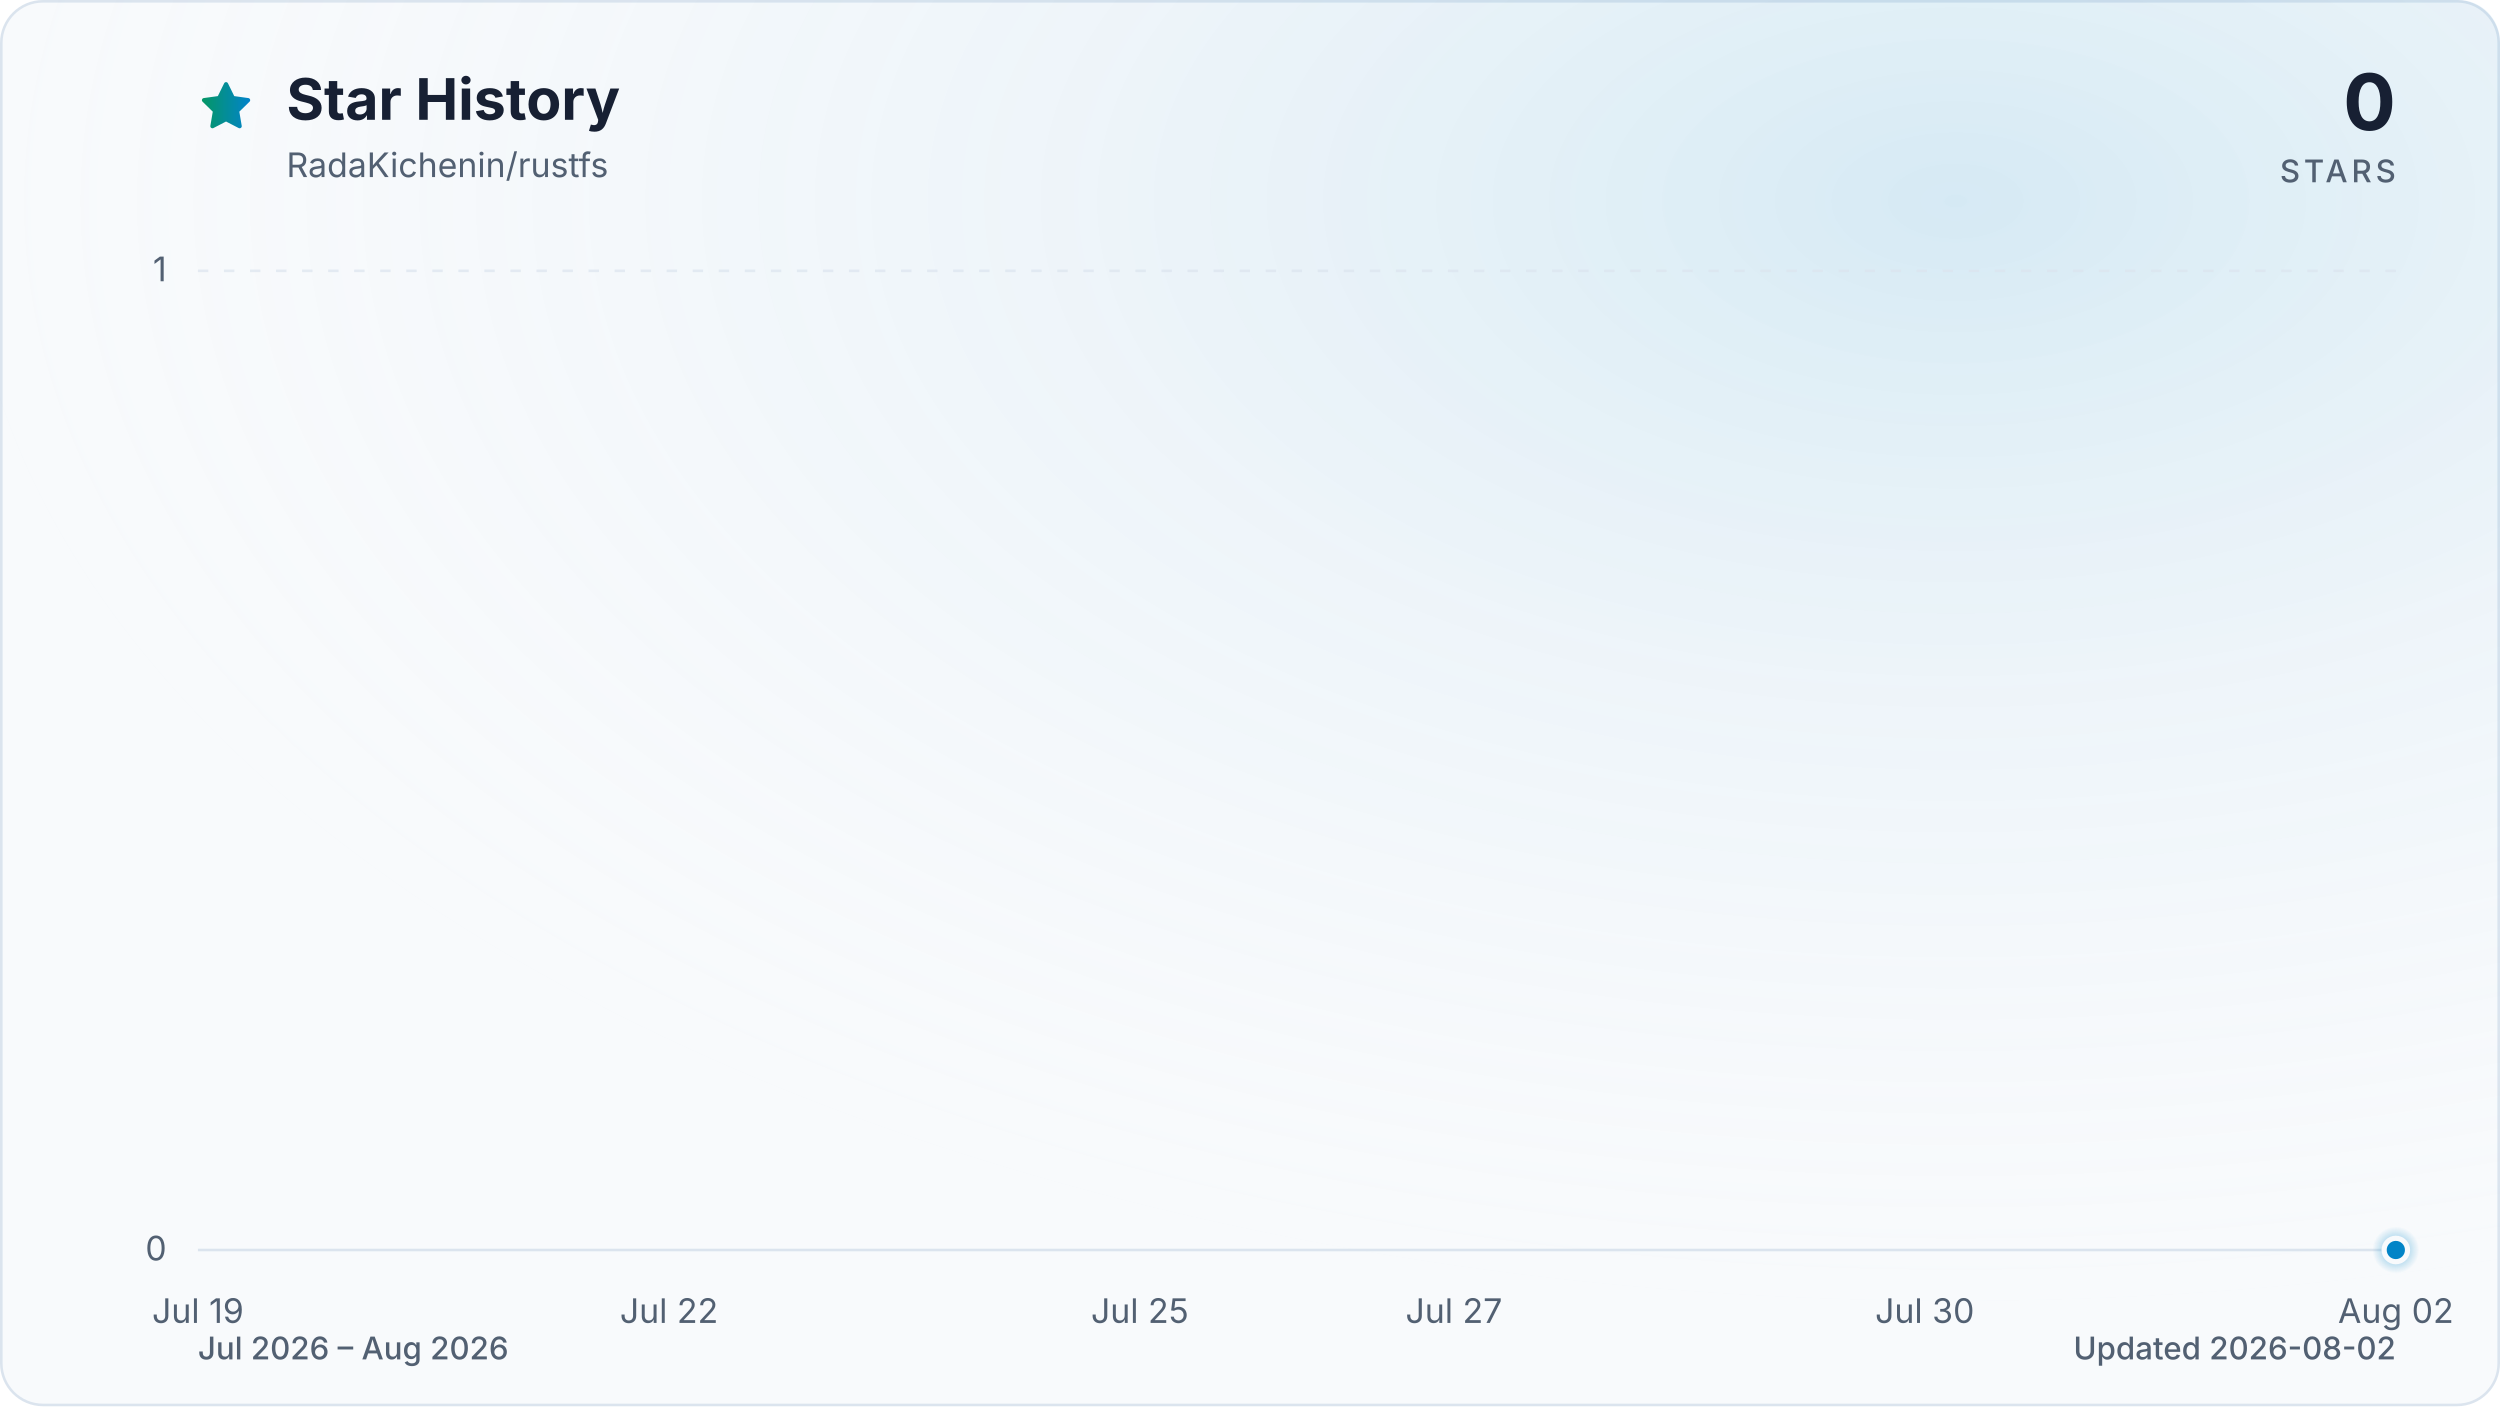
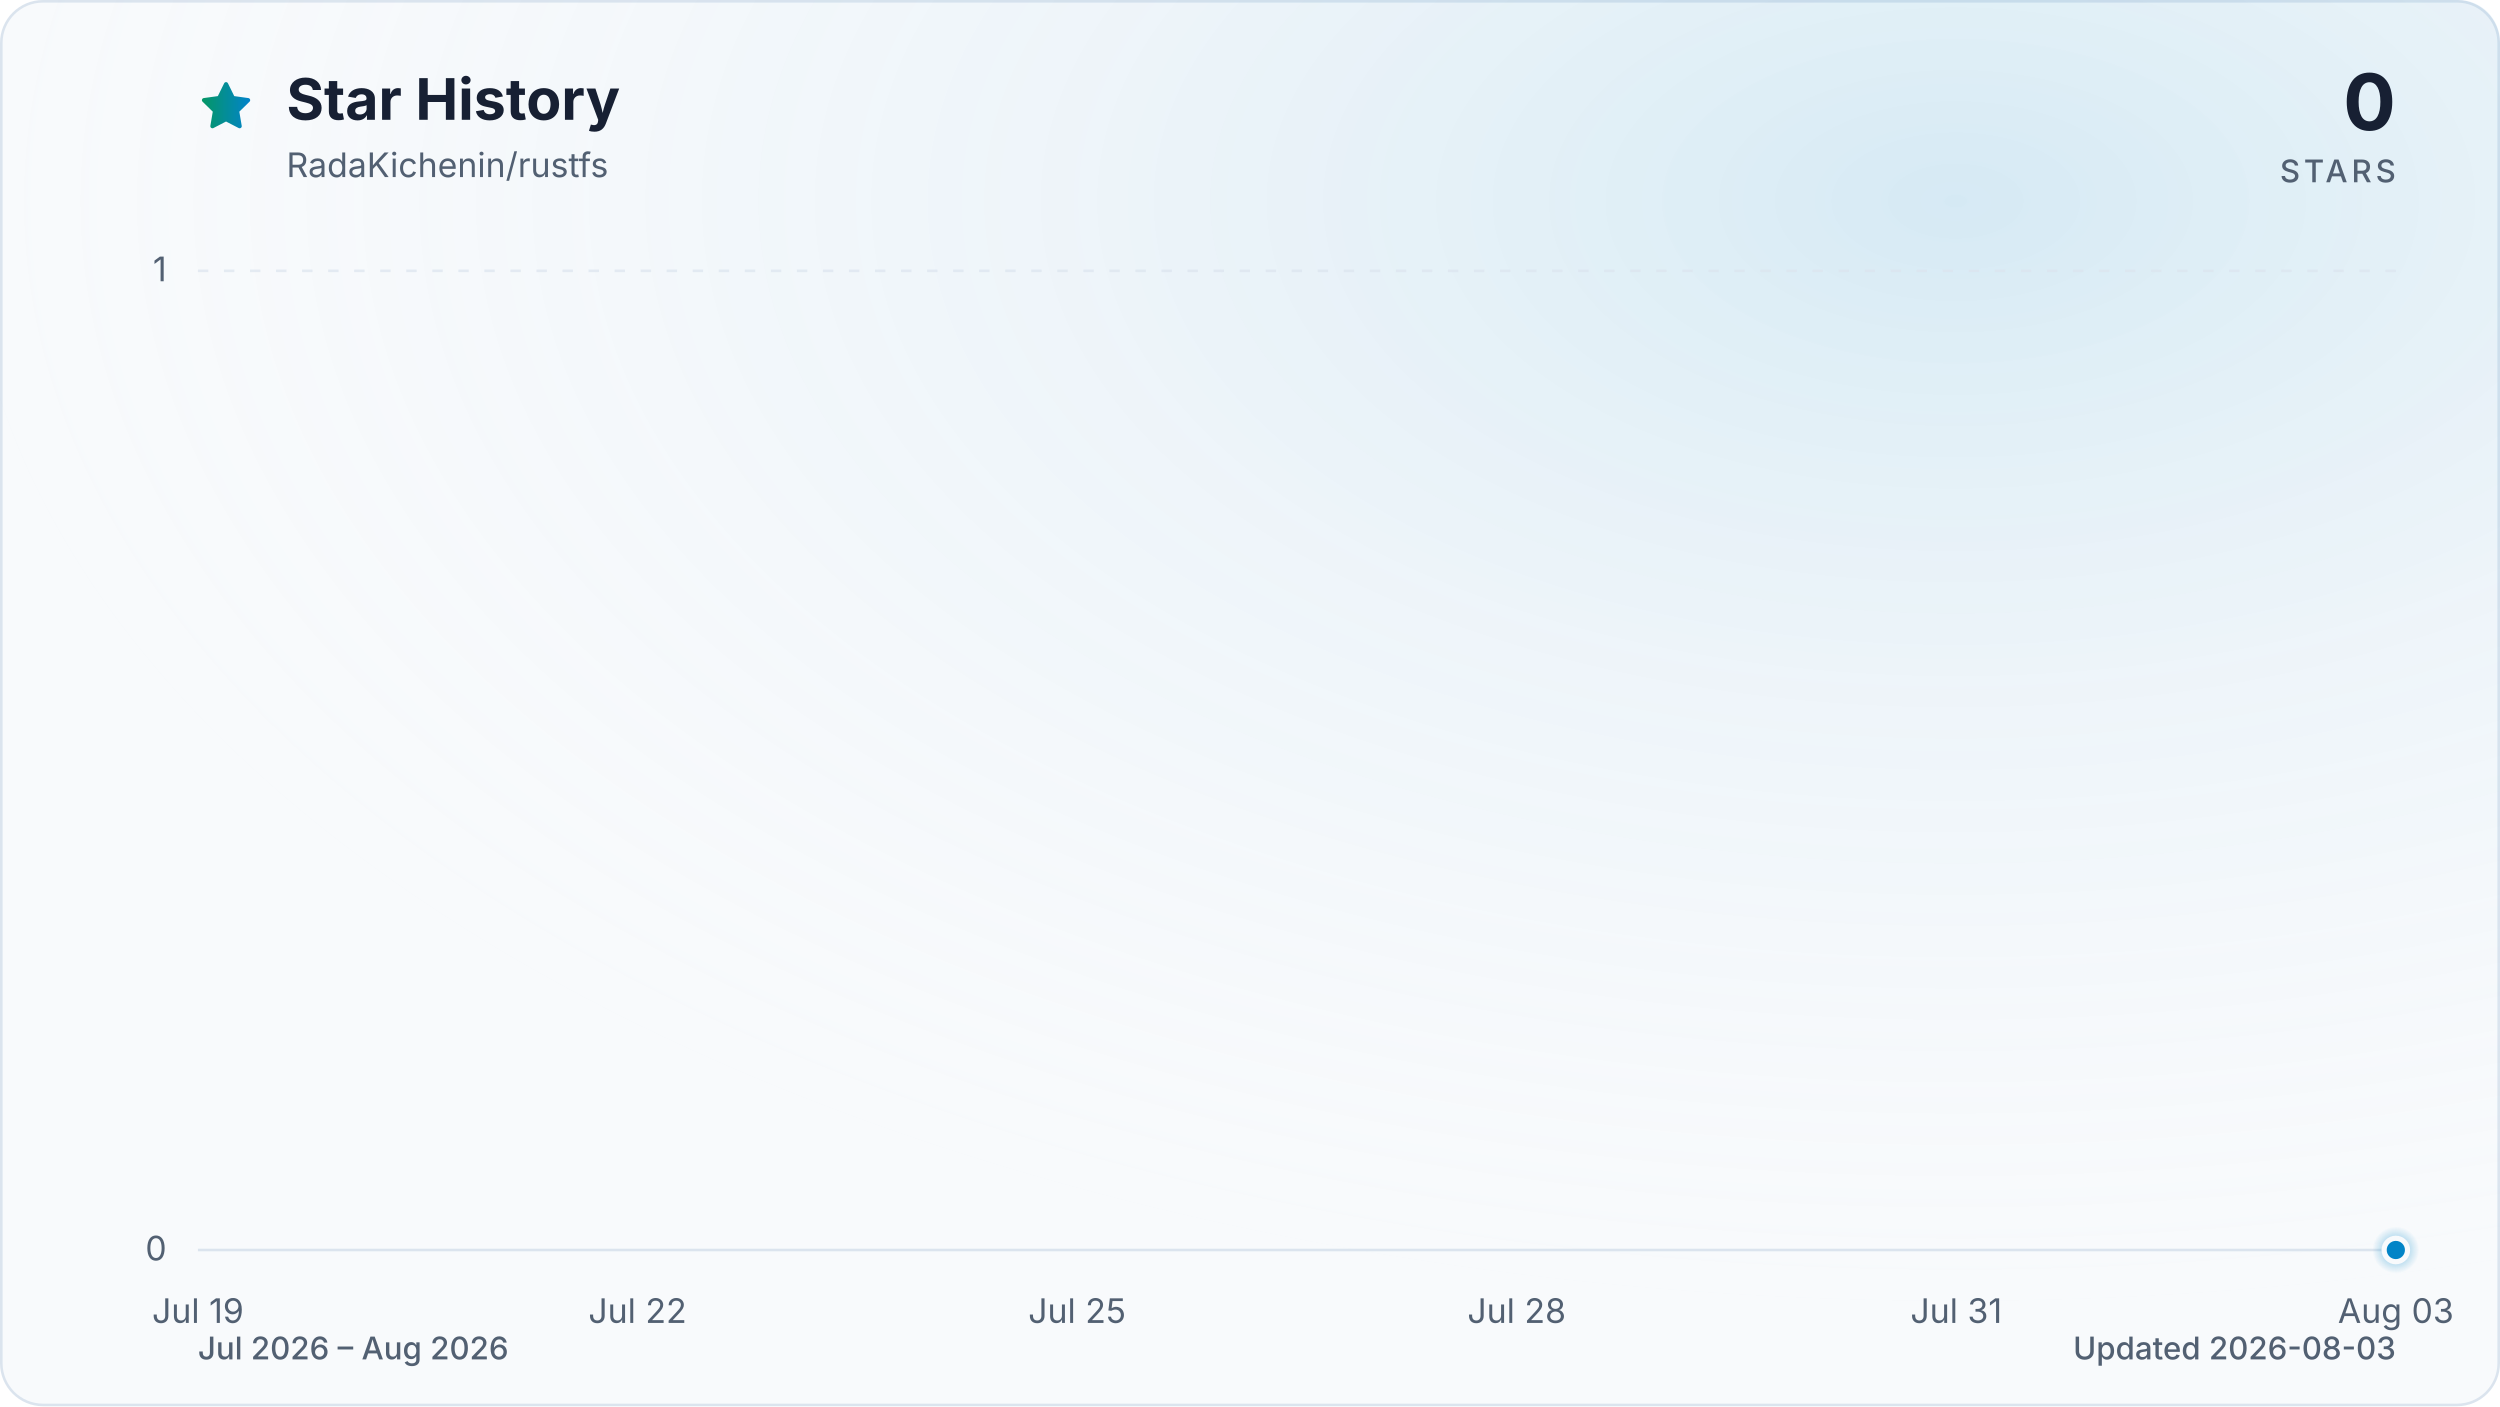
<svg xmlns="http://www.w3.org/2000/svg" viewBox="0 0 960 540" role="img" aria-labelledby="title description" data-style="gradient" data-variant="glow" data-animated="true">
  <defs>
    <linearGradient id="trend" x1="0" y1="0" x2="1" y2="0">
      <stop offset="0%" stop-color="#059669" />
      <stop offset="100%" stop-color="#0284c7" />
    </linearGradient>
    <linearGradient id="area" x1="0" y1="0" x2="0" y2="1">
      <stop offset="0%" stop-color="#059669" stop-opacity="0.30" />
      <stop offset="55%" stop-color="#0284c7" stop-opacity="0.10" />
      <stop offset="100%" stop-color="#0284c7" stop-opacity="0.01" />
    </linearGradient>
    <radialGradient id="marker-halo" cx="50%" cy="50%" r="50%">
      <stop offset="0%" stop-color="#0284c7" stop-opacity="0.55" />
      <stop offset="100%" stop-color="#0284c7" stop-opacity="0" />
    </radialGradient>
    <radialGradient id="surface-glow" cx="78%" cy="14%" r="80%">
      <stop offset="0%" stop-color="#0284c7" stop-opacity="0.14" />
      <stop offset="100%" stop-color="#f8fafc" stop-opacity="0" />
    </radialGradient>
    <filter id="trend-glow" x="-20%" y="-20%" width="140%" height="140%">
      <feGaussianBlur stdDeviation="7" />
    </filter>
  </defs>
  <style>
.trend-enter{transform-box:fill-box;transform-origin:center;animation:trend-enter 520ms cubic-bezier(0.16,1,0.3,1)}
.marker-enter{transform-box:fill-box;transform-origin:center;animation:marker-enter 320ms cubic-bezier(0.16,1,0.3,1) 200ms both}
.marker-pulse{transform-box:fill-box;transform-origin:center;animation:marker-pulse 2.6s ease-out infinite}
@keyframes trend-enter{from{opacity:.35;transform:translateY(10px)}to{opacity:1;transform:translateY(0)}}
@keyframes marker-enter{from{opacity:0;transform:scale(.4)}to{opacity:1;transform:scale(1)}}
@keyframes marker-pulse{0%{opacity:.5;transform:scale(.7)}70%,100%{opacity:0;transform:scale(2.1)}}
@media (prefers-reduced-motion:reduce){.trend-enter,.marker-enter,.marker-pulse{animation:none!important}}
@media (prefers-reduced-motion:reduce){.marker-pulse{opacity:0}}
</style>
  <rect x="0.5" y="0.5" width="959" height="539" fill="#f8fafc" stroke="#dbe4ee" stroke-width="1" rx="16" />
  <rect width="960" height="540" fill="url(#surface-glow)" rx="16" />
  <path d="M12 2.6l2.9 5.9 6.5.9-4.7 4.6 1.1 6.5-5.8-3-5.8 3 1.1-6.5-4.7-4.6 6.5-.9L12 2.6Z" transform="translate(76 30) scale(.9)" fill="url(#trend)" stroke="url(#trend)" stroke-width="1.8" stroke-linejoin="round" aria-hidden="true" />
  <text x="110" y="46" fill="#172033" font-family="ui-sans-serif, system-ui, -apple-system, BlinkMacSystemFont, 'Segoe UI', sans-serif" font-size="22" font-weight="700">Star History</text>
  <text x="110" y="68" fill="#526072" font-family="ui-sans-serif, system-ui, -apple-system, BlinkMacSystemFont, 'Segoe UI', sans-serif" font-size="13">RadaKichenin/rustfs</text>
  <text x="920" y="50" fill="#172033" font-family="ui-sans-serif, system-ui, -apple-system, BlinkMacSystemFont, 'Segoe UI', sans-serif" font-size="30" font-weight="700" text-anchor="end">0</text>
  <text x="920" y="70" fill="#526072" font-family="ui-sans-serif, system-ui, -apple-system, BlinkMacSystemFont, 'Segoe UI', sans-serif" font-size="12" font-weight="500" letter-spacing="1.5" text-anchor="end">STARS</text>
  <line x1="76" y1="480.0" x2="920" y2="480.0" stroke="#dbe4ee" stroke-width="1" stroke-dasharray="0" opacity="1" />
  <text x="64" y="484.0" fill="#526072" font-family="ui-sans-serif, system-ui, -apple-system, BlinkMacSystemFont, 'Segoe UI', sans-serif" font-size="13" text-anchor="end">0</text>
  <line x1="76" y1="104.0" x2="920" y2="104.0" stroke="#dbe4ee" stroke-width="1" stroke-dasharray="4 6" opacity="0.7" />
  <text x="64" y="108.0" fill="#526072" font-family="ui-sans-serif, system-ui, -apple-system, BlinkMacSystemFont, 'Segoe UI', sans-serif" font-size="13" text-anchor="end">1</text>
  <text x="76.0" y="508" fill="#526072" font-family="ui-sans-serif, system-ui, -apple-system, BlinkMacSystemFont, 'Segoe UI', sans-serif" font-size="13" text-anchor="middle">Jul 19</text>
-   <text x="256.9" y="508" fill="#526072" font-family="ui-sans-serif, system-ui, -apple-system, BlinkMacSystemFont, 'Segoe UI', sans-serif" font-size="13" text-anchor="middle">Jul 22</text>
-   <text x="437.7" y="508" fill="#526072" font-family="ui-sans-serif, system-ui, -apple-system, BlinkMacSystemFont, 'Segoe UI', sans-serif" font-size="13" text-anchor="middle">Jul 25</text>
-   <text x="558.3" y="508" fill="#526072" font-family="ui-sans-serif, system-ui, -apple-system, BlinkMacSystemFont, 'Segoe UI', sans-serif" font-size="13" text-anchor="middle">Jul 27</text>
-   <text x="739.1" y="508" fill="#526072" font-family="ui-sans-serif, system-ui, -apple-system, BlinkMacSystemFont, 'Segoe UI', sans-serif" font-size="13" text-anchor="middle">Jul 30</text>
-   <text x="920.0" y="508" fill="#526072" font-family="ui-sans-serif, system-ui, -apple-system, BlinkMacSystemFont, 'Segoe UI', sans-serif" font-size="13" text-anchor="middle">Aug 02</text>
+   <text x="244.8" y="508" fill="#526072" font-family="ui-sans-serif, system-ui, -apple-system, BlinkMacSystemFont, 'Segoe UI', sans-serif" font-size="13" text-anchor="middle">Jul 22</text>
+   <text x="413.6" y="508" fill="#526072" font-family="ui-sans-serif, system-ui, -apple-system, BlinkMacSystemFont, 'Segoe UI', sans-serif" font-size="13" text-anchor="middle">Jul 25</text>
+   <text x="582.4" y="508" fill="#526072" font-family="ui-sans-serif, system-ui, -apple-system, BlinkMacSystemFont, 'Segoe UI', sans-serif" font-size="13" text-anchor="middle">Jul 28</text>
+   <text x="751.2" y="508" fill="#526072" font-family="ui-sans-serif, system-ui, -apple-system, BlinkMacSystemFont, 'Segoe UI', sans-serif" font-size="13" text-anchor="middle">Jul 31</text>
+   <text x="920.0" y="508" fill="#526072" font-family="ui-sans-serif, system-ui, -apple-system, BlinkMacSystemFont, 'Segoe UI', sans-serif" font-size="13" text-anchor="middle">Aug 03</text>
  <g class="trend-enter">
-     <path d="M 76.0 480.0 C 96.1 480.0, 116.2 480.0, 136.3 480.0 C 156.4 480.0, 176.5 480.0, 196.6 480.0 C 216.7 480.0, 236.8 480.0, 256.9 480.0 C 277.0 480.0, 297.0 480.0, 317.1 480.0 C 337.2 480.0, 357.3 480.0, 377.4 480.0 C 397.5 480.0, 417.6 480.0, 437.7 480.0 C 457.8 480.0, 477.9 480.0, 498.0 480.0 C 518.1 480.0, 538.2 480.0, 558.3 480.0 C 578.4 480.0, 598.5 480.0, 618.6 480.0 C 638.7 480.0, 658.8 480.0, 678.9 480.0 C 699.0 480.0, 719.0 480.0, 739.1 480.0 C 759.2 480.0, 779.3 480.0, 799.4 480.0 C 819.5 480.0, 839.6 480.0, 859.7 480.0 C 879.8 480.0, 899.9 480.0, 920.0 480.0 L 920.0 480.0 L 76.0 480.0 Z" fill="url(#area)" />
-     <path d="M 76.0 480.0 C 96.1 480.0, 116.2 480.0, 136.3 480.0 C 156.4 480.0, 176.5 480.0, 196.6 480.0 C 216.7 480.0, 236.8 480.0, 256.9 480.0 C 277.0 480.0, 297.0 480.0, 317.1 480.0 C 337.2 480.0, 357.3 480.0, 377.4 480.0 C 397.5 480.0, 417.6 480.0, 437.7 480.0 C 457.8 480.0, 477.9 480.0, 498.0 480.0 C 518.1 480.0, 538.2 480.0, 558.3 480.0 C 578.4 480.0, 598.5 480.0, 618.6 480.0 C 638.7 480.0, 658.8 480.0, 678.9 480.0 C 699.0 480.0, 719.0 480.0, 739.1 480.0 C 759.2 480.0, 779.3 480.0, 799.4 480.0 C 819.5 480.0, 839.6 480.0, 859.7 480.0 C 879.8 480.0, 899.9 480.0, 920.0 480.0" fill="none" stroke="url(#trend)" stroke-width="12" stroke-linecap="round" stroke-linejoin="round" opacity="0.16" filter="url(#trend-glow)" />
-     <path d="M 76.0 480.0 C 96.1 480.0, 116.2 480.0, 136.3 480.0 C 156.4 480.0, 176.5 480.0, 196.6 480.0 C 216.7 480.0, 236.8 480.0, 256.9 480.0 C 277.0 480.0, 297.0 480.0, 317.1 480.0 C 337.2 480.0, 357.3 480.0, 377.4 480.0 C 397.5 480.0, 417.6 480.0, 437.7 480.0 C 457.8 480.0, 477.9 480.0, 498.0 480.0 C 518.1 480.0, 538.2 480.0, 558.3 480.0 C 578.4 480.0, 598.5 480.0, 618.6 480.0 C 638.7 480.0, 658.8 480.0, 678.9 480.0 C 699.0 480.0, 719.0 480.0, 739.1 480.0 C 759.2 480.0, 779.3 480.0, 799.4 480.0 C 819.5 480.0, 839.6 480.0, 859.7 480.0 C 879.8 480.0, 899.9 480.0, 920.0 480.0" fill="none" stroke="url(#trend)" stroke-width="3" stroke-linecap="round" stroke-linejoin="round" />
+     <path d="M 76.0 480.0 C 94.8 480.0, 113.5 480.0, 132.3 480.0 C 151.0 480.0, 169.8 480.0, 188.5 480.0 C 207.3 480.0, 226.0 480.0, 244.8 480.0 C 263.6 480.0, 282.3 480.0, 301.1 480.0 C 319.8 480.0, 338.6 480.0, 357.3 480.0 C 376.1 480.0, 394.8 480.0, 413.6 480.0 C 432.4 480.0, 451.1 480.0, 469.9 480.0 C 488.6 480.0, 507.4 480.0, 526.1 480.0 C 544.9 480.0, 563.6 480.0, 582.4 480.0 C 601.2 480.0, 619.9 480.0, 638.7 480.0 C 657.4 480.0, 676.2 480.0, 694.9 480.0 C 713.7 480.0, 732.4 480.0, 751.2 480.0 C 770.0 480.0, 788.7 480.0, 807.5 480.0 C 826.2 480.0, 845.0 480.0, 863.7 480.0 C 882.5 480.0, 901.2 480.0, 920.0 480.0 L 920.0 480.0 L 76.0 480.0 Z" fill="url(#area)" />
+     <path d="M 76.0 480.0 C 94.8 480.0, 113.5 480.0, 132.3 480.0 C 151.0 480.0, 169.8 480.0, 188.5 480.0 C 207.3 480.0, 226.0 480.0, 244.8 480.0 C 263.6 480.0, 282.3 480.0, 301.1 480.0 C 319.8 480.0, 338.6 480.0, 357.3 480.0 C 376.1 480.0, 394.8 480.0, 413.6 480.0 C 432.4 480.0, 451.1 480.0, 469.9 480.0 C 488.6 480.0, 507.4 480.0, 526.1 480.0 C 544.9 480.0, 563.6 480.0, 582.4 480.0 C 601.2 480.0, 619.9 480.0, 638.7 480.0 C 657.4 480.0, 676.2 480.0, 694.9 480.0 C 713.7 480.0, 732.4 480.0, 751.2 480.0 C 770.0 480.0, 788.7 480.0, 807.5 480.0 C 826.2 480.0, 845.0 480.0, 863.7 480.0 C 882.5 480.0, 901.2 480.0, 920.0 480.0" fill="none" stroke="url(#trend)" stroke-width="12" stroke-linecap="round" stroke-linejoin="round" opacity="0.16" filter="url(#trend-glow)" />
+     <path d="M 76.0 480.0 C 94.8 480.0, 113.5 480.0, 132.3 480.0 C 151.0 480.0, 169.8 480.0, 188.5 480.0 C 207.3 480.0, 226.0 480.0, 244.8 480.0 C 263.6 480.0, 282.3 480.0, 301.1 480.0 C 319.8 480.0, 338.6 480.0, 357.3 480.0 C 376.1 480.0, 394.8 480.0, 413.6 480.0 C 432.4 480.0, 451.1 480.0, 469.9 480.0 C 488.6 480.0, 507.4 480.0, 526.1 480.0 C 544.9 480.0, 563.6 480.0, 582.4 480.0 C 601.2 480.0, 619.9 480.0, 638.7 480.0 C 657.4 480.0, 676.2 480.0, 694.9 480.0 C 713.7 480.0, 732.4 480.0, 751.2 480.0 C 770.0 480.0, 788.7 480.0, 807.5 480.0 C 826.2 480.0, 845.0 480.0, 863.7 480.0 C 882.5 480.0, 901.2 480.0, 920.0 480.0" fill="none" stroke="url(#trend)" stroke-width="3" stroke-linecap="round" stroke-linejoin="round" />
  </g>
  <g class="marker-enter">
    <circle class="marker-pulse" cx="920.0" cy="480.0" r="9" fill="url(#marker-halo)" />
    <circle cx="920.0" cy="480.0" r="4.5" fill="#0284c7" stroke="#f8fafc" stroke-width="2" />
  </g>
  <text x="76" y="522" fill="#526072" font-family="ui-sans-serif, system-ui, -apple-system, BlinkMacSystemFont, 'Segoe UI', sans-serif" font-size="12" font-weight="500">Jul 2026 – Aug 2026</text>
-   <text x="920" y="522" fill="#526072" font-family="ui-sans-serif, system-ui, -apple-system, BlinkMacSystemFont, 'Segoe UI', sans-serif" font-size="12" font-weight="500" text-anchor="end">Updated 2026-08-02</text>
+   <text x="920" y="522" fill="#526072" font-family="ui-sans-serif, system-ui, -apple-system, BlinkMacSystemFont, 'Segoe UI', sans-serif" font-size="12" font-weight="500" text-anchor="end">Updated 2026-08-03</text>
</svg>
